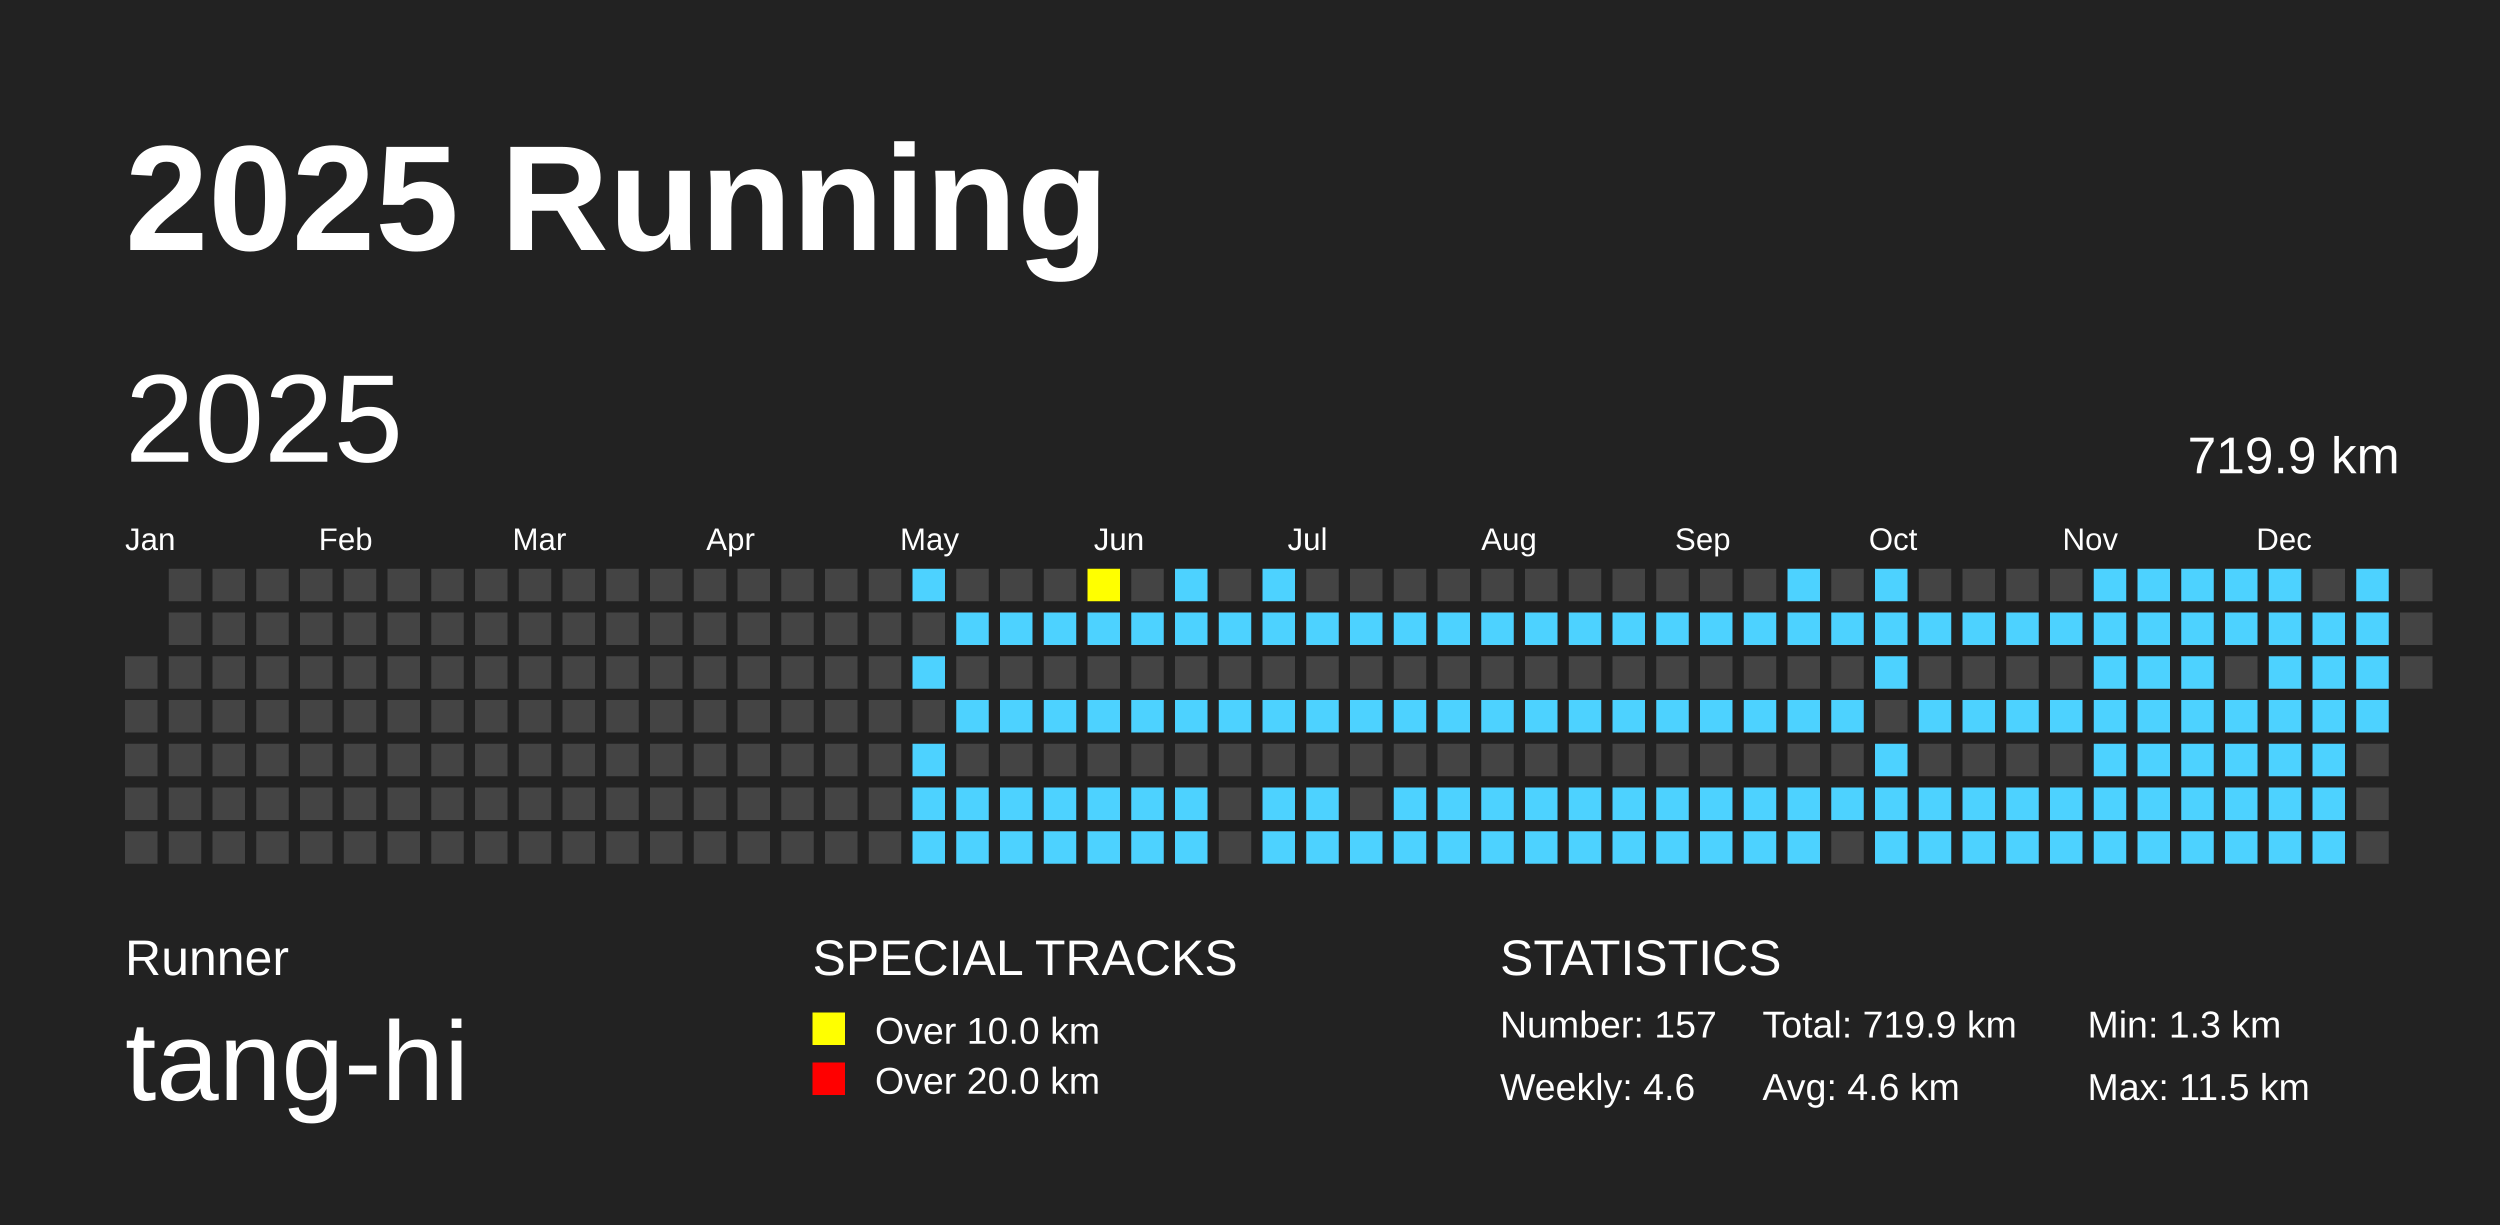
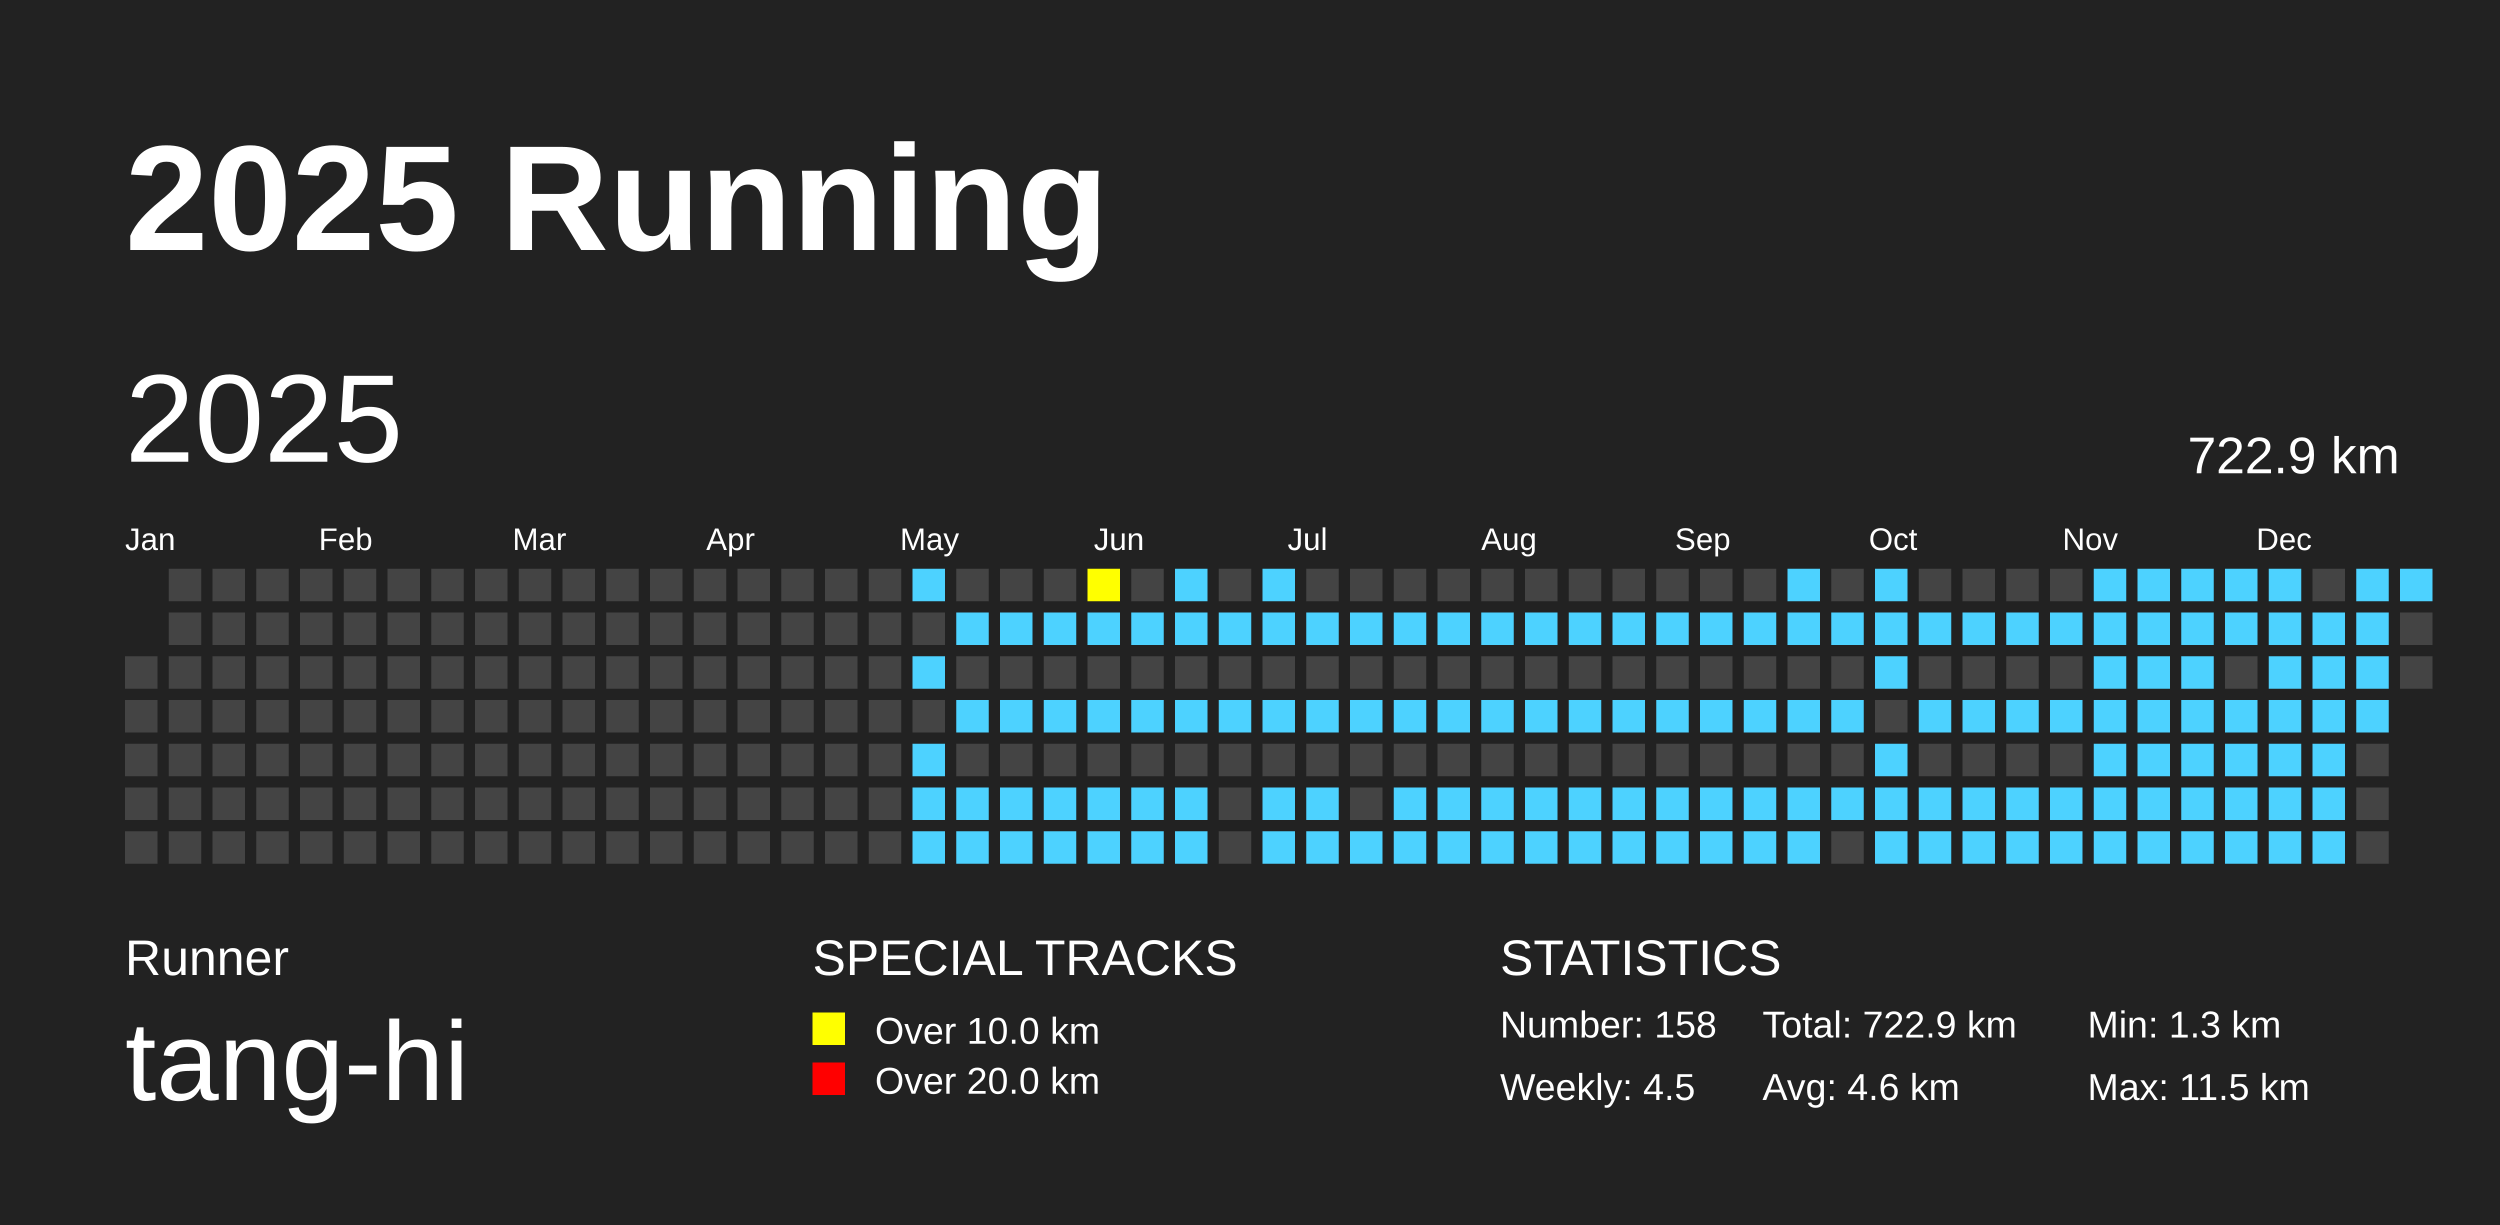
<svg xmlns="http://www.w3.org/2000/svg" baseProfile="full" height="98mm" version="1.1" viewBox="0,0,200,98" width="200mm">
  <defs />
  <rect fill="#222222" height="98" width="200" x="0" y="0" />
  <text fill="#FFFFFF" style="font-size:12px; font-family:Arial; font-weight:bold;" x="10" y="20">2025 Running</text>
  <text fill="#FFFFFF" style="font-size:4px; font-family:Arial" x="10" y="78">Runner</text>
  <text fill="#FFFFFF" style="font-size:9px; font-family:Arial" x="10" y="88">tang-hi</text>
  <text fill="#FFFFFF" style="font-size:4px; font-family:Arial" x="65" y="78">SPECIAL TRACKS</text>
  <rect fill="yellow" height="2.6" width="2.6" x="65" y="81" />
  <text fill="#FFFFFF" style="font-size:3px; font-family:Arial" x="70" y="83.5">Over 10.0 km</text>
  <rect fill="red" height="2.6" width="2.6" x="65" y="85" />
  <text fill="#FFFFFF" style="font-size:3px; font-family:Arial" x="70" y="87.5">Over 20.0 km</text>
  <text fill="#FFFFFF" style="font-size:4px; font-family:Arial" x="120" y="78">STATISTICS</text>
-   <text fill="#FFFFFF" style="font-size:3px; font-family:Arial" x="120" y="83">Number: 157</text>
-   <text fill="#FFFFFF" style="font-size:3px; font-family:Arial" x="120" y="88">Weekly: 4.6</text>
-   <text fill="#FFFFFF" style="font-size:3px; font-family:Arial" x="141" y="83">Total: 719.9 km</text>
+   <text fill="#FFFFFF" style="font-size:3px; font-family:Arial" x="120" y="83">Number: 158</text>
+   <text fill="#FFFFFF" style="font-size:3px; font-family:Arial" x="120" y="88">Weekly: 4.5</text>
+   <text fill="#FFFFFF" style="font-size:3px; font-family:Arial" x="141" y="83">Total: 722.9 km</text>
  <text fill="#FFFFFF" style="font-size:3px; font-family:Arial" x="141" y="88">Avg: 4.6 km</text>
  <text fill="#FFFFFF" style="font-size:3px; font-family:Arial" x="167" y="83">Min: 1.3 km</text>
  <text fill="#FFFFFF" style="font-size:3px; font-family:Arial" x="167" y="88">Max: 11.5 km</text>
  <text dominant-baseline="hanging" fill="#FFFFFF" style="font-size:10.0px; font-family:Arial;" x="10" y="30">2025</text>
-   <text dominant-baseline="hanging" fill="#FFFFFF" style="font-size:4.125px; font-family:Arial;" x="175" y="35">719.9 km</text>
+   <text dominant-baseline="hanging" fill="#FFFFFF" style="font-size:4.125px; font-family:Arial;" x="175" y="35">722.9 km</text>
  <text fill="#FFFFFF" style="font-size:2.5px; font-family:Arial" x="10.0" y="44">Jan</text>
  <text fill="#FFFFFF" style="font-size:2.5px; font-family:Arial" x="25.5" y="44">Feb</text>
  <text fill="#FFFFFF" style="font-size:2.5px; font-family:Arial" x="41.0" y="44">Mar</text>
  <text fill="#FFFFFF" style="font-size:2.5px; font-family:Arial" x="56.5" y="44">Apr</text>
  <text fill="#FFFFFF" style="font-size:2.5px; font-family:Arial" x="72.0" y="44">May</text>
  <text fill="#FFFFFF" style="font-size:2.5px; font-family:Arial" x="87.5" y="44">Jun</text>
  <text fill="#FFFFFF" style="font-size:2.5px; font-family:Arial" x="103.0" y="44">Jul</text>
  <text fill="#FFFFFF" style="font-size:2.5px; font-family:Arial" x="118.5" y="44">Aug</text>
  <text fill="#FFFFFF" style="font-size:2.5px; font-family:Arial" x="134.0" y="44">Sep</text>
  <text fill="#FFFFFF" style="font-size:2.5px; font-family:Arial" x="149.5" y="44">Oct</text>
  <text fill="#FFFFFF" style="font-size:2.5px; font-family:Arial" x="165.0" y="44">Nov</text>
  <text fill="#FFFFFF" style="font-size:2.5px; font-family:Arial" x="180.5" y="44">Dec</text>
  <rect fill="#444444" height="2.6" width="2.6" x="10.0" y="52.5" />
  <rect fill="#444444" height="2.6" width="2.6" x="10.0" y="56.0" />
  <rect fill="#444444" height="2.6" width="2.6" x="10.0" y="59.5" />
  <rect fill="#444444" height="2.6" width="2.6" x="10.0" y="63.0" />
  <rect fill="#444444" height="2.6" width="2.6" x="10.0" y="66.5" />
  <rect fill="#444444" height="2.6" width="2.6" x="13.5" y="45.5" />
  <rect fill="#444444" height="2.6" width="2.6" x="13.5" y="49.0" />
  <rect fill="#444444" height="2.6" width="2.6" x="13.5" y="52.5" />
  <rect fill="#444444" height="2.6" width="2.6" x="13.5" y="56.0" />
  <rect fill="#444444" height="2.6" width="2.6" x="13.5" y="59.5" />
  <rect fill="#444444" height="2.6" width="2.6" x="13.5" y="63.0" />
  <rect fill="#444444" height="2.6" width="2.6" x="13.5" y="66.5" />
  <rect fill="#444444" height="2.6" width="2.6" x="17.0" y="45.5" />
  <rect fill="#444444" height="2.6" width="2.6" x="17.0" y="49.0" />
  <rect fill="#444444" height="2.6" width="2.6" x="17.0" y="52.5" />
  <rect fill="#444444" height="2.6" width="2.6" x="17.0" y="56.0" />
  <rect fill="#444444" height="2.6" width="2.6" x="17.0" y="59.5" />
  <rect fill="#444444" height="2.6" width="2.6" x="17.0" y="63.0" />
  <rect fill="#444444" height="2.6" width="2.6" x="17.0" y="66.5" />
  <rect fill="#444444" height="2.6" width="2.6" x="20.5" y="45.5" />
  <rect fill="#444444" height="2.6" width="2.6" x="20.5" y="49.0" />
  <rect fill="#444444" height="2.6" width="2.6" x="20.5" y="52.5" />
  <rect fill="#444444" height="2.6" width="2.6" x="20.5" y="56.0" />
  <rect fill="#444444" height="2.6" width="2.6" x="20.5" y="59.5" />
  <rect fill="#444444" height="2.6" width="2.6" x="20.5" y="63.0" />
  <rect fill="#444444" height="2.6" width="2.6" x="20.5" y="66.5" />
  <rect fill="#444444" height="2.6" width="2.6" x="24.0" y="45.5" />
  <rect fill="#444444" height="2.6" width="2.6" x="24.0" y="49.0" />
  <rect fill="#444444" height="2.6" width="2.6" x="24.0" y="52.5" />
  <rect fill="#444444" height="2.6" width="2.6" x="24.0" y="56.0" />
  <rect fill="#444444" height="2.6" width="2.6" x="24.0" y="59.5" />
  <rect fill="#444444" height="2.6" width="2.6" x="24.0" y="63.0" />
  <rect fill="#444444" height="2.6" width="2.6" x="24.0" y="66.5" />
  <rect fill="#444444" height="2.6" width="2.6" x="27.5" y="45.5" />
  <rect fill="#444444" height="2.6" width="2.6" x="27.5" y="49.0" />
  <rect fill="#444444" height="2.6" width="2.6" x="27.5" y="52.5" />
  <rect fill="#444444" height="2.6" width="2.6" x="27.5" y="56.0" />
  <rect fill="#444444" height="2.6" width="2.6" x="27.5" y="59.5" />
  <rect fill="#444444" height="2.6" width="2.6" x="27.5" y="63.0" />
  <rect fill="#444444" height="2.6" width="2.6" x="27.5" y="66.5" />
  <rect fill="#444444" height="2.6" width="2.6" x="31.0" y="45.5" />
  <rect fill="#444444" height="2.6" width="2.6" x="31.0" y="49.0" />
  <rect fill="#444444" height="2.6" width="2.6" x="31.0" y="52.5" />
  <rect fill="#444444" height="2.6" width="2.6" x="31.0" y="56.0" />
  <rect fill="#444444" height="2.6" width="2.6" x="31.0" y="59.5" />
  <rect fill="#444444" height="2.6" width="2.6" x="31.0" y="63.0" />
  <rect fill="#444444" height="2.6" width="2.6" x="31.0" y="66.5" />
  <rect fill="#444444" height="2.6" width="2.6" x="34.5" y="45.5" />
  <rect fill="#444444" height="2.6" width="2.6" x="34.5" y="49.0" />
  <rect fill="#444444" height="2.6" width="2.6" x="34.5" y="52.5" />
  <rect fill="#444444" height="2.6" width="2.6" x="34.5" y="56.0" />
  <rect fill="#444444" height="2.6" width="2.6" x="34.5" y="59.5" />
  <rect fill="#444444" height="2.6" width="2.6" x="34.5" y="63.0" />
  <rect fill="#444444" height="2.6" width="2.6" x="34.5" y="66.5" />
  <rect fill="#444444" height="2.6" width="2.6" x="38.0" y="45.5" />
  <rect fill="#444444" height="2.6" width="2.6" x="38.0" y="49.0" />
  <rect fill="#444444" height="2.6" width="2.6" x="38.0" y="52.5" />
  <rect fill="#444444" height="2.6" width="2.6" x="38.0" y="56.0" />
  <rect fill="#444444" height="2.6" width="2.6" x="38.0" y="59.5" />
  <rect fill="#444444" height="2.6" width="2.6" x="38.0" y="63.0" />
  <rect fill="#444444" height="2.6" width="2.6" x="38.0" y="66.5" />
  <rect fill="#444444" height="2.6" width="2.6" x="41.5" y="45.5" />
  <rect fill="#444444" height="2.6" width="2.6" x="41.5" y="49.0" />
  <rect fill="#444444" height="2.6" width="2.6" x="41.5" y="52.5" />
  <rect fill="#444444" height="2.6" width="2.6" x="41.5" y="56.0" />
  <rect fill="#444444" height="2.6" width="2.6" x="41.5" y="59.5" />
  <rect fill="#444444" height="2.6" width="2.6" x="41.5" y="63.0" />
  <rect fill="#444444" height="2.6" width="2.6" x="41.5" y="66.5" />
  <rect fill="#444444" height="2.6" width="2.6" x="45.0" y="45.5" />
  <rect fill="#444444" height="2.6" width="2.6" x="45.0" y="49.0" />
  <rect fill="#444444" height="2.6" width="2.6" x="45.0" y="52.5" />
  <rect fill="#444444" height="2.6" width="2.6" x="45.0" y="56.0" />
  <rect fill="#444444" height="2.6" width="2.6" x="45.0" y="59.5" />
  <rect fill="#444444" height="2.6" width="2.6" x="45.0" y="63.0" />
  <rect fill="#444444" height="2.6" width="2.6" x="45.0" y="66.5" />
  <rect fill="#444444" height="2.6" width="2.6" x="48.5" y="45.5" />
  <rect fill="#444444" height="2.6" width="2.6" x="48.5" y="49.0" />
  <rect fill="#444444" height="2.6" width="2.6" x="48.5" y="52.5" />
  <rect fill="#444444" height="2.6" width="2.6" x="48.5" y="56.0" />
  <rect fill="#444444" height="2.6" width="2.6" x="48.5" y="59.5" />
  <rect fill="#444444" height="2.6" width="2.6" x="48.5" y="63.0" />
  <rect fill="#444444" height="2.6" width="2.6" x="48.5" y="66.5" />
  <rect fill="#444444" height="2.6" width="2.6" x="52.0" y="45.5" />
  <rect fill="#444444" height="2.6" width="2.6" x="52.0" y="49.0" />
  <rect fill="#444444" height="2.6" width="2.6" x="52.0" y="52.5" />
  <rect fill="#444444" height="2.6" width="2.6" x="52.0" y="56.0" />
  <rect fill="#444444" height="2.6" width="2.6" x="52.0" y="59.5" />
  <rect fill="#444444" height="2.6" width="2.6" x="52.0" y="63.0" />
  <rect fill="#444444" height="2.6" width="2.6" x="52.0" y="66.5" />
  <rect fill="#444444" height="2.6" width="2.6" x="55.5" y="45.5" />
  <rect fill="#444444" height="2.6" width="2.6" x="55.5" y="49.0" />
  <rect fill="#444444" height="2.6" width="2.6" x="55.5" y="52.5" />
  <rect fill="#444444" height="2.6" width="2.6" x="55.5" y="56.0" />
  <rect fill="#444444" height="2.6" width="2.6" x="55.5" y="59.5" />
  <rect fill="#444444" height="2.6" width="2.6" x="55.5" y="63.0" />
  <rect fill="#444444" height="2.6" width="2.6" x="55.5" y="66.5" />
  <rect fill="#444444" height="2.6" width="2.6" x="59.0" y="45.5" />
  <rect fill="#444444" height="2.6" width="2.6" x="59.0" y="49.0" />
  <rect fill="#444444" height="2.6" width="2.6" x="59.0" y="52.5" />
  <rect fill="#444444" height="2.6" width="2.6" x="59.0" y="56.0" />
  <rect fill="#444444" height="2.6" width="2.6" x="59.0" y="59.5" />
  <rect fill="#444444" height="2.6" width="2.6" x="59.0" y="63.0" />
  <rect fill="#444444" height="2.6" width="2.6" x="59.0" y="66.5" />
  <rect fill="#444444" height="2.6" width="2.6" x="62.5" y="45.5" />
  <rect fill="#444444" height="2.6" width="2.6" x="62.5" y="49.0" />
  <rect fill="#444444" height="2.6" width="2.6" x="62.5" y="52.5" />
  <rect fill="#444444" height="2.6" width="2.6" x="62.5" y="56.0" />
  <rect fill="#444444" height="2.6" width="2.6" x="62.5" y="59.5" />
  <rect fill="#444444" height="2.6" width="2.6" x="62.5" y="63.0" />
  <rect fill="#444444" height="2.6" width="2.6" x="62.5" y="66.5" />
  <rect fill="#444444" height="2.6" width="2.6" x="66.0" y="45.5" />
  <rect fill="#444444" height="2.6" width="2.6" x="66.0" y="49.0" />
  <rect fill="#444444" height="2.6" width="2.6" x="66.0" y="52.5" />
  <rect fill="#444444" height="2.6" width="2.6" x="66.0" y="56.0" />
  <rect fill="#444444" height="2.6" width="2.6" x="66.0" y="59.5" />
  <rect fill="#444444" height="2.6" width="2.6" x="66.0" y="63.0" />
  <rect fill="#444444" height="2.6" width="2.6" x="66.0" y="66.5" />
  <rect fill="#444444" height="2.6" width="2.6" x="69.5" y="45.5" />
  <rect fill="#444444" height="2.6" width="2.6" x="69.5" y="49.0" />
  <rect fill="#444444" height="2.6" width="2.6" x="69.5" y="52.5" />
  <rect fill="#444444" height="2.6" width="2.6" x="69.5" y="56.0" />
  <rect fill="#444444" height="2.6" width="2.6" x="69.5" y="59.5" />
  <rect fill="#444444" height="2.6" width="2.6" x="69.5" y="63.0" />
  <rect fill="#444444" height="2.6" width="2.6" x="69.5" y="66.5" />
  <rect fill="#4DD2FF" height="2.6" width="2.6" x="73.0" y="45.5" />
  <rect fill="#444444" height="2.6" width="2.6" x="73.0" y="49.0" />
  <rect fill="#4DD2FF" height="2.6" width="2.6" x="73.0" y="52.5" />
  <rect fill="#444444" height="2.6" width="2.6" x="73.0" y="56.0" />
  <rect fill="#4DD2FF" height="2.6" width="2.6" x="73.0" y="59.5" />
  <rect fill="#4DD2FF" height="2.6" width="2.6" x="73.0" y="63.0" />
  <rect fill="#4DD2FF" height="2.6" width="2.6" x="73.0" y="66.5" />
  <rect fill="#444444" height="2.6" width="2.6" x="76.5" y="45.5" />
  <rect fill="#4DD2FF" height="2.6" width="2.6" x="76.5" y="49.0" />
  <rect fill="#444444" height="2.6" width="2.6" x="76.5" y="52.5" />
  <rect fill="#4DD2FF" height="2.6" width="2.6" x="76.5" y="56.0" />
  <rect fill="#444444" height="2.6" width="2.6" x="76.5" y="59.5" />
  <rect fill="#4DD2FF" height="2.6" width="2.6" x="76.5" y="63.0" />
  <rect fill="#4DD2FF" height="2.6" width="2.6" x="76.5" y="66.5" />
  <rect fill="#444444" height="2.6" width="2.6" x="80.0" y="45.5" />
  <rect fill="#4DD2FF" height="2.6" width="2.6" x="80.0" y="49.0" />
  <rect fill="#444444" height="2.6" width="2.6" x="80.0" y="52.5" />
  <rect fill="#4DD2FF" height="2.6" width="2.6" x="80.0" y="56.0" />
  <rect fill="#444444" height="2.6" width="2.6" x="80.0" y="59.5" />
  <rect fill="#4DD2FF" height="2.6" width="2.6" x="80.0" y="63.0" />
  <rect fill="#4DD2FF" height="2.6" width="2.6" x="80.0" y="66.5" />
  <rect fill="#444444" height="2.6" width="2.6" x="83.5" y="45.5" />
  <rect fill="#4DD2FF" height="2.6" width="2.6" x="83.5" y="49.0" />
  <rect fill="#444444" height="2.6" width="2.6" x="83.5" y="52.5" />
  <rect fill="#4DD2FF" height="2.6" width="2.6" x="83.5" y="56.0" />
  <rect fill="#444444" height="2.6" width="2.6" x="83.5" y="59.5" />
  <rect fill="#4DD2FF" height="2.6" width="2.6" x="83.5" y="63.0" />
  <rect fill="#4DD2FF" height="2.6" width="2.6" x="83.5" y="66.5" />
  <rect fill="yellow" height="2.6" width="2.6" x="87.0" y="45.5" />
  <rect fill="#4DD2FF" height="2.6" width="2.6" x="87.0" y="49.0" />
  <rect fill="#444444" height="2.6" width="2.6" x="87.0" y="52.5" />
  <rect fill="#4DD2FF" height="2.6" width="2.6" x="87.0" y="56.0" />
  <rect fill="#444444" height="2.6" width="2.6" x="87.0" y="59.5" />
  <rect fill="#4DD2FF" height="2.6" width="2.6" x="87.0" y="63.0" />
  <rect fill="#4DD2FF" height="2.6" width="2.6" x="87.0" y="66.5" />
  <rect fill="#444444" height="2.6" width="2.6" x="90.5" y="45.5" />
  <rect fill="#4DD2FF" height="2.6" width="2.6" x="90.5" y="49.0" />
  <rect fill="#444444" height="2.6" width="2.6" x="90.5" y="52.5" />
  <rect fill="#4DD2FF" height="2.6" width="2.6" x="90.5" y="56.0" />
  <rect fill="#444444" height="2.6" width="2.6" x="90.5" y="59.5" />
  <rect fill="#4DD2FF" height="2.6" width="2.6" x="90.5" y="63.0" />
  <rect fill="#4DD2FF" height="2.6" width="2.6" x="90.5" y="66.5" />
  <rect fill="#4DD2FF" height="2.6" width="2.6" x="94.0" y="45.5" />
  <rect fill="#4DD2FF" height="2.6" width="2.6" x="94.0" y="49.0" />
  <rect fill="#444444" height="2.6" width="2.6" x="94.0" y="52.5" />
  <rect fill="#4DD2FF" height="2.6" width="2.6" x="94.0" y="56.0" />
  <rect fill="#444444" height="2.6" width="2.6" x="94.0" y="59.5" />
  <rect fill="#4DD2FF" height="2.6" width="2.6" x="94.0" y="63.0" />
  <rect fill="#4DD2FF" height="2.6" width="2.6" x="94.0" y="66.5" />
  <rect fill="#444444" height="2.6" width="2.6" x="97.5" y="45.5" />
  <rect fill="#4DD2FF" height="2.6" width="2.6" x="97.5" y="49.0" />
  <rect fill="#444444" height="2.6" width="2.6" x="97.5" y="52.5" />
  <rect fill="#4DD2FF" height="2.6" width="2.6" x="97.5" y="56.0" />
  <rect fill="#444444" height="2.6" width="2.6" x="97.5" y="59.5" />
  <rect fill="#444444" height="2.6" width="2.6" x="97.5" y="63.0" />
  <rect fill="#444444" height="2.6" width="2.6" x="97.5" y="66.5" />
  <rect fill="#4DD2FF" height="2.6" width="2.6" x="101.0" y="45.5" />
  <rect fill="#4DD2FF" height="2.6" width="2.6" x="101.0" y="49.0" />
  <rect fill="#444444" height="2.6" width="2.6" x="101.0" y="52.5" />
  <rect fill="#4DD2FF" height="2.6" width="2.6" x="101.0" y="56.0" />
  <rect fill="#444444" height="2.6" width="2.6" x="101.0" y="59.5" />
  <rect fill="#4DD2FF" height="2.6" width="2.6" x="101.0" y="63.0" />
  <rect fill="#4DD2FF" height="2.6" width="2.6" x="101.0" y="66.5" />
  <rect fill="#444444" height="2.6" width="2.6" x="104.5" y="45.5" />
  <rect fill="#4DD2FF" height="2.6" width="2.6" x="104.5" y="49.0" />
  <rect fill="#444444" height="2.6" width="2.6" x="104.5" y="52.5" />
  <rect fill="#4DD2FF" height="2.6" width="2.6" x="104.5" y="56.0" />
  <rect fill="#444444" height="2.6" width="2.6" x="104.5" y="59.5" />
  <rect fill="#4DD2FF" height="2.6" width="2.6" x="104.5" y="63.0" />
  <rect fill="#4DD2FF" height="2.6" width="2.6" x="104.5" y="66.5" />
  <rect fill="#444444" height="2.6" width="2.6" x="108.0" y="45.5" />
  <rect fill="#4DD2FF" height="2.6" width="2.6" x="108.0" y="49.0" />
  <rect fill="#444444" height="2.6" width="2.6" x="108.0" y="52.5" />
  <rect fill="#4DD2FF" height="2.6" width="2.6" x="108.0" y="56.0" />
  <rect fill="#444444" height="2.6" width="2.6" x="108.0" y="59.5" />
  <rect fill="#444444" height="2.6" width="2.6" x="108.0" y="63.0" />
  <rect fill="#4DD2FF" height="2.6" width="2.6" x="108.0" y="66.5" />
  <rect fill="#444444" height="2.6" width="2.6" x="111.5" y="45.5" />
  <rect fill="#4DD2FF" height="2.6" width="2.6" x="111.5" y="49.0" />
  <rect fill="#444444" height="2.6" width="2.6" x="111.5" y="52.5" />
  <rect fill="#4DD2FF" height="2.6" width="2.6" x="111.5" y="56.0" />
  <rect fill="#444444" height="2.6" width="2.6" x="111.5" y="59.5" />
  <rect fill="#4DD2FF" height="2.6" width="2.6" x="111.5" y="63.0" />
  <rect fill="#4DD2FF" height="2.6" width="2.6" x="111.5" y="66.5" />
  <rect fill="#444444" height="2.6" width="2.6" x="115.0" y="45.5" />
  <rect fill="#4DD2FF" height="2.6" width="2.6" x="115.0" y="49.0" />
  <rect fill="#444444" height="2.6" width="2.6" x="115.0" y="52.5" />
  <rect fill="#4DD2FF" height="2.6" width="2.6" x="115.0" y="56.0" />
  <rect fill="#444444" height="2.6" width="2.6" x="115.0" y="59.5" />
  <rect fill="#4DD2FF" height="2.6" width="2.6" x="115.0" y="63.0" />
  <rect fill="#4DD2FF" height="2.6" width="2.6" x="115.0" y="66.5" />
  <rect fill="#444444" height="2.6" width="2.6" x="118.5" y="45.5" />
  <rect fill="#4DD2FF" height="2.6" width="2.6" x="118.5" y="49.0" />
  <rect fill="#444444" height="2.6" width="2.6" x="118.5" y="52.5" />
  <rect fill="#4DD2FF" height="2.6" width="2.6" x="118.5" y="56.0" />
  <rect fill="#444444" height="2.6" width="2.6" x="118.5" y="59.5" />
  <rect fill="#4DD2FF" height="2.6" width="2.6" x="118.5" y="63.0" />
  <rect fill="#4DD2FF" height="2.6" width="2.6" x="118.5" y="66.5" />
  <rect fill="#444444" height="2.6" width="2.6" x="122.0" y="45.5" />
  <rect fill="#4DD2FF" height="2.6" width="2.6" x="122.0" y="49.0" />
  <rect fill="#444444" height="2.6" width="2.6" x="122.0" y="52.5" />
  <rect fill="#4DD2FF" height="2.6" width="2.6" x="122.0" y="56.0" />
  <rect fill="#444444" height="2.6" width="2.6" x="122.0" y="59.5" />
  <rect fill="#4DD2FF" height="2.6" width="2.6" x="122.0" y="63.0" />
  <rect fill="#4DD2FF" height="2.6" width="2.6" x="122.0" y="66.5" />
  <rect fill="#444444" height="2.6" width="2.6" x="125.5" y="45.5" />
  <rect fill="#4DD2FF" height="2.6" width="2.6" x="125.5" y="49.0" />
  <rect fill="#444444" height="2.6" width="2.6" x="125.5" y="52.5" />
  <rect fill="#4DD2FF" height="2.6" width="2.6" x="125.5" y="56.0" />
  <rect fill="#444444" height="2.6" width="2.6" x="125.5" y="59.5" />
  <rect fill="#4DD2FF" height="2.6" width="2.6" x="125.5" y="63.0" />
  <rect fill="#4DD2FF" height="2.6" width="2.6" x="125.5" y="66.5" />
  <rect fill="#444444" height="2.6" width="2.6" x="129.0" y="45.5" />
  <rect fill="#4DD2FF" height="2.6" width="2.6" x="129.0" y="49.0" />
  <rect fill="#444444" height="2.6" width="2.6" x="129.0" y="52.5" />
  <rect fill="#4DD2FF" height="2.6" width="2.6" x="129.0" y="56.0" />
  <rect fill="#444444" height="2.6" width="2.6" x="129.0" y="59.5" />
  <rect fill="#4DD2FF" height="2.6" width="2.6" x="129.0" y="63.0" />
  <rect fill="#4DD2FF" height="2.6" width="2.6" x="129.0" y="66.5" />
  <rect fill="#444444" height="2.6" width="2.6" x="132.5" y="45.5" />
  <rect fill="#4DD2FF" height="2.6" width="2.6" x="132.5" y="49.0" />
  <rect fill="#444444" height="2.6" width="2.6" x="132.5" y="52.5" />
  <rect fill="#4DD2FF" height="2.6" width="2.6" x="132.5" y="56.0" />
  <rect fill="#444444" height="2.6" width="2.6" x="132.5" y="59.5" />
  <rect fill="#4DD2FF" height="2.6" width="2.6" x="132.5" y="63.0" />
  <rect fill="#4DD2FF" height="2.6" width="2.6" x="132.5" y="66.5" />
  <rect fill="#444444" height="2.6" width="2.6" x="136.0" y="45.5" />
  <rect fill="#4DD2FF" height="2.6" width="2.6" x="136.0" y="49.0" />
  <rect fill="#444444" height="2.6" width="2.6" x="136.0" y="52.5" />
  <rect fill="#4DD2FF" height="2.6" width="2.6" x="136.0" y="56.0" />
  <rect fill="#444444" height="2.6" width="2.6" x="136.0" y="59.5" />
  <rect fill="#4DD2FF" height="2.6" width="2.6" x="136.0" y="63.0" />
  <rect fill="#4DD2FF" height="2.6" width="2.6" x="136.0" y="66.5" />
  <rect fill="#444444" height="2.6" width="2.6" x="139.5" y="45.5" />
  <rect fill="#4DD2FF" height="2.6" width="2.6" x="139.5" y="49.0" />
  <rect fill="#444444" height="2.6" width="2.6" x="139.5" y="52.5" />
  <rect fill="#4DD2FF" height="2.6" width="2.6" x="139.5" y="56.0" />
  <rect fill="#444444" height="2.6" width="2.6" x="139.5" y="59.5" />
  <rect fill="#4DD2FF" height="2.6" width="2.6" x="139.5" y="63.0" />
  <rect fill="#4DD2FF" height="2.6" width="2.6" x="139.5" y="66.5" />
  <rect fill="#4DD2FF" height="2.6" width="2.6" x="143.0" y="45.5" />
  <rect fill="#4DD2FF" height="2.6" width="2.6" x="143.0" y="49.0" />
  <rect fill="#444444" height="2.6" width="2.6" x="143.0" y="52.5" />
  <rect fill="#4DD2FF" height="2.6" width="2.6" x="143.0" y="56.0" />
  <rect fill="#444444" height="2.6" width="2.6" x="143.0" y="59.5" />
  <rect fill="#4DD2FF" height="2.6" width="2.6" x="143.0" y="63.0" />
  <rect fill="#4DD2FF" height="2.6" width="2.6" x="143.0" y="66.5" />
  <rect fill="#444444" height="2.6" width="2.6" x="146.5" y="45.5" />
  <rect fill="#4DD2FF" height="2.6" width="2.6" x="146.5" y="49.0" />
  <rect fill="#444444" height="2.6" width="2.6" x="146.5" y="52.5" />
  <rect fill="#4DD2FF" height="2.6" width="2.6" x="146.5" y="56.0" />
  <rect fill="#444444" height="2.6" width="2.6" x="146.5" y="59.5" />
  <rect fill="#4DD2FF" height="2.6" width="2.6" x="146.5" y="63.0" />
  <rect fill="#444444" height="2.6" width="2.6" x="146.5" y="66.5" />
  <rect fill="#4DD2FF" height="2.6" width="2.6" x="150.0" y="45.5" />
  <rect fill="#4DD2FF" height="2.6" width="2.6" x="150.0" y="49.0" />
  <rect fill="#4DD2FF" height="2.6" width="2.6" x="150.0" y="52.5" />
  <rect fill="#444444" height="2.6" width="2.6" x="150.0" y="56.0" />
  <rect fill="#4DD2FF" height="2.6" width="2.6" x="150.0" y="59.5" />
  <rect fill="#4DD2FF" height="2.6" width="2.6" x="150.0" y="63.0" />
  <rect fill="#4DD2FF" height="2.6" width="2.6" x="150.0" y="66.5" />
  <rect fill="#444444" height="2.6" width="2.6" x="153.5" y="45.5" />
  <rect fill="#4DD2FF" height="2.6" width="2.6" x="153.5" y="49.0" />
  <rect fill="#444444" height="2.6" width="2.6" x="153.5" y="52.5" />
  <rect fill="#4DD2FF" height="2.6" width="2.6" x="153.5" y="56.0" />
  <rect fill="#444444" height="2.6" width="2.6" x="153.5" y="59.5" />
  <rect fill="#4DD2FF" height="2.6" width="2.6" x="153.5" y="63.0" />
  <rect fill="#4DD2FF" height="2.6" width="2.6" x="153.5" y="66.5" />
  <rect fill="#444444" height="2.6" width="2.6" x="157.0" y="45.5" />
  <rect fill="#4DD2FF" height="2.6" width="2.6" x="157.0" y="49.0" />
  <rect fill="#444444" height="2.6" width="2.6" x="157.0" y="52.5" />
  <rect fill="#4DD2FF" height="2.6" width="2.6" x="157.0" y="56.0" />
  <rect fill="#444444" height="2.6" width="2.6" x="157.0" y="59.5" />
  <rect fill="#4DD2FF" height="2.6" width="2.6" x="157.0" y="63.0" />
  <rect fill="#4DD2FF" height="2.6" width="2.6" x="157.0" y="66.5" />
  <rect fill="#444444" height="2.6" width="2.6" x="160.5" y="45.5" />
  <rect fill="#4DD2FF" height="2.6" width="2.6" x="160.5" y="49.0" />
  <rect fill="#444444" height="2.6" width="2.6" x="160.5" y="52.5" />
  <rect fill="#4DD2FF" height="2.6" width="2.6" x="160.5" y="56.0" />
  <rect fill="#444444" height="2.6" width="2.6" x="160.5" y="59.5" />
  <rect fill="#4DD2FF" height="2.6" width="2.6" x="160.5" y="63.0" />
  <rect fill="#4DD2FF" height="2.6" width="2.6" x="160.5" y="66.5" />
  <rect fill="#444444" height="2.6" width="2.6" x="164.0" y="45.5" />
  <rect fill="#4DD2FF" height="2.6" width="2.6" x="164.0" y="49.0" />
  <rect fill="#444444" height="2.6" width="2.6" x="164.0" y="52.5" />
  <rect fill="#4DD2FF" height="2.6" width="2.6" x="164.0" y="56.0" />
  <rect fill="#444444" height="2.6" width="2.6" x="164.0" y="59.5" />
  <rect fill="#4DD2FF" height="2.6" width="2.6" x="164.0" y="63.0" />
  <rect fill="#4DD2FF" height="2.6" width="2.6" x="164.0" y="66.5" />
  <rect fill="#4DD2FF" height="2.6" width="2.6" x="167.5" y="45.5" />
  <rect fill="#4DD2FF" height="2.6" width="2.6" x="167.5" y="49.0" />
  <rect fill="#4DD2FF" height="2.6" width="2.6" x="167.5" y="52.5" />
  <rect fill="#4DD2FF" height="2.6" width="2.6" x="167.5" y="56.0" />
  <rect fill="#4DD2FF" height="2.6" width="2.6" x="167.5" y="59.5" />
  <rect fill="#4DD2FF" height="2.6" width="2.6" x="167.5" y="63.0" />
  <rect fill="#4DD2FF" height="2.6" width="2.6" x="167.5" y="66.5" />
  <rect fill="#4DD2FF" height="2.6" width="2.6" x="171.0" y="45.5" />
  <rect fill="#4DD2FF" height="2.6" width="2.6" x="171.0" y="49.0" />
  <rect fill="#4DD2FF" height="2.6" width="2.6" x="171.0" y="52.5" />
  <rect fill="#4DD2FF" height="2.6" width="2.6" x="171.0" y="56.0" />
  <rect fill="#4DD2FF" height="2.6" width="2.6" x="171.0" y="59.5" />
  <rect fill="#4DD2FF" height="2.6" width="2.6" x="171.0" y="63.0" />
  <rect fill="#4DD2FF" height="2.6" width="2.6" x="171.0" y="66.5" />
  <rect fill="#4DD2FF" height="2.6" width="2.6" x="174.5" y="45.5" />
  <rect fill="#4DD2FF" height="2.6" width="2.6" x="174.5" y="49.0" />
  <rect fill="#4DD2FF" height="2.6" width="2.6" x="174.5" y="52.5" />
  <rect fill="#4DD2FF" height="2.6" width="2.6" x="174.5" y="56.0" />
  <rect fill="#4DD2FF" height="2.6" width="2.6" x="174.5" y="59.5" />
  <rect fill="#4DD2FF" height="2.6" width="2.6" x="174.5" y="63.0" />
  <rect fill="#4DD2FF" height="2.6" width="2.6" x="174.5" y="66.5" />
  <rect fill="#4DD2FF" height="2.6" width="2.6" x="178.0" y="45.5" />
  <rect fill="#4DD2FF" height="2.6" width="2.6" x="178.0" y="49.0" />
  <rect fill="#444444" height="2.6" width="2.6" x="178.0" y="52.5" />
  <rect fill="#4DD2FF" height="2.6" width="2.6" x="178.0" y="56.0" />
  <rect fill="#4DD2FF" height="2.6" width="2.6" x="178.0" y="59.5" />
  <rect fill="#4DD2FF" height="2.6" width="2.6" x="178.0" y="63.0" />
  <rect fill="#4DD2FF" height="2.6" width="2.6" x="178.0" y="66.5" />
  <rect fill="#4DD2FF" height="2.6" width="2.6" x="181.5" y="45.5" />
  <rect fill="#4DD2FF" height="2.6" width="2.6" x="181.5" y="49.0" />
  <rect fill="#4DD2FF" height="2.6" width="2.6" x="181.5" y="52.5" />
  <rect fill="#4DD2FF" height="2.6" width="2.6" x="181.5" y="56.0" />
  <rect fill="#4DD2FF" height="2.6" width="2.6" x="181.5" y="59.5" />
  <rect fill="#4DD2FF" height="2.6" width="2.6" x="181.5" y="63.0" />
  <rect fill="#4DD2FF" height="2.6" width="2.6" x="181.5" y="66.5" />
  <rect fill="#444444" height="2.6" width="2.6" x="185.0" y="45.5" />
  <rect fill="#4DD2FF" height="2.6" width="2.6" x="185.0" y="49.0" />
  <rect fill="#4DD2FF" height="2.6" width="2.6" x="185.0" y="52.5" />
  <rect fill="#4DD2FF" height="2.6" width="2.6" x="185.0" y="56.0" />
  <rect fill="#4DD2FF" height="2.6" width="2.6" x="185.0" y="59.5" />
  <rect fill="#4DD2FF" height="2.6" width="2.6" x="185.0" y="63.0" />
  <rect fill="#4DD2FF" height="2.6" width="2.6" x="185.0" y="66.5" />
  <rect fill="#4DD2FF" height="2.6" width="2.6" x="188.5" y="45.5" />
  <rect fill="#4DD2FF" height="2.6" width="2.6" x="188.5" y="49.0" />
  <rect fill="#4DD2FF" height="2.6" width="2.6" x="188.5" y="52.5" />
  <rect fill="#4DD2FF" height="2.6" width="2.6" x="188.5" y="56.0" />
  <rect fill="#444444" height="2.6" width="2.6" x="188.5" y="59.5" />
  <rect fill="#444444" height="2.6" width="2.6" x="188.5" y="63.0" />
  <rect fill="#444444" height="2.6" width="2.6" x="188.5" y="66.5" />
-   <rect fill="#444444" height="2.6" width="2.6" x="192.0" y="45.5" />
+   <rect fill="#4DD2FF" height="2.6" width="2.6" x="192.0" y="45.5" />
  <rect fill="#444444" height="2.6" width="2.6" x="192.0" y="49.0" />
  <rect fill="#444444" height="2.6" width="2.6" x="192.0" y="52.5" />
</svg>
